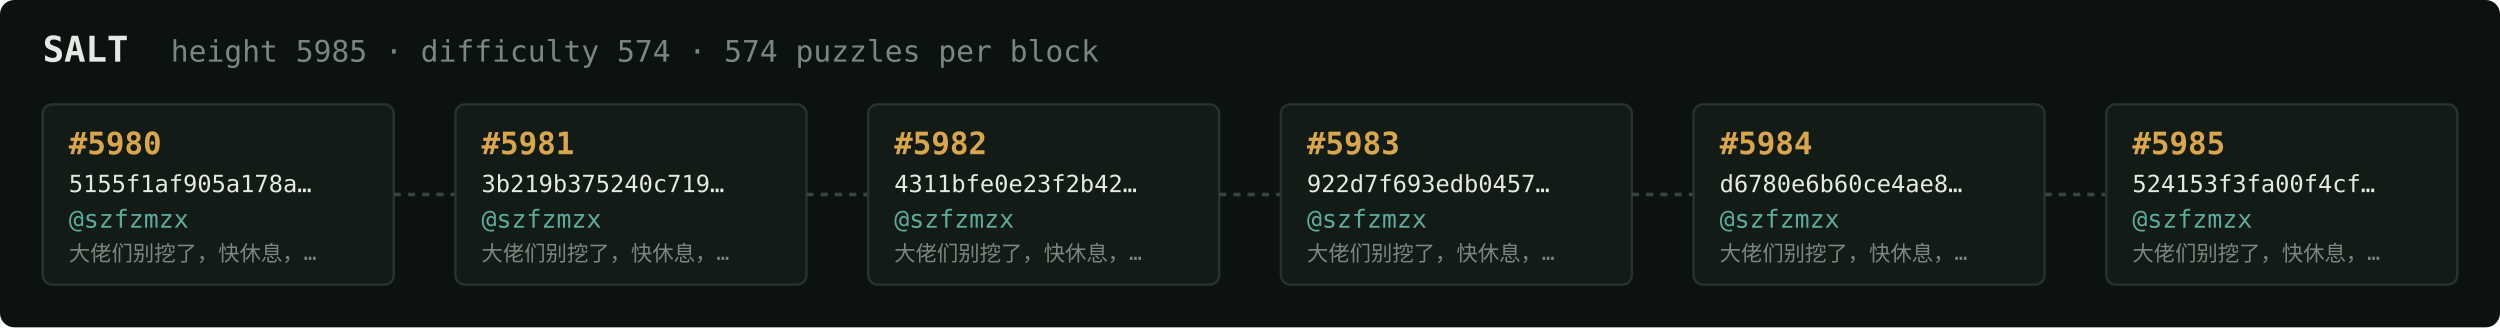
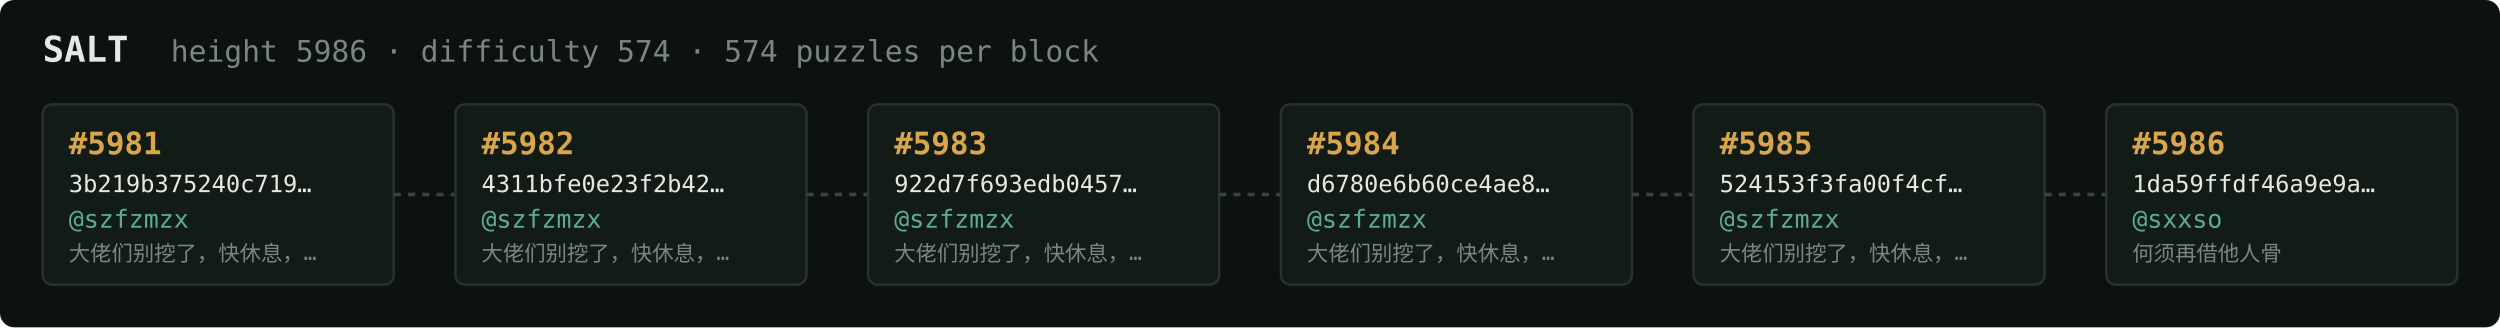
<svg xmlns="http://www.w3.org/2000/svg" width="1054" height="138" viewBox="0 0 1054 138" font-family="ui-monospace,SFMono-Regular,Menlo,monospace">
  <rect fill="#0c1210" width="1054" height="138" rx="6" />
  <text x="18" y="26" fill="#e5e9e3" font-size="15" font-weight="700">SALT</text>
-   <text x="72" y="26" fill="#7a867f" font-size="12.5">height 5985 · difficulty 574 · 574 puzzles per block</text>
+   <text x="72" y="26" fill="#7a867f" font-size="12.5">height 5986 · difficulty 574 · 574 puzzles per block</text>
  <rect x="18" y="44" width="148" height="76" rx="4" fill="#131b17" stroke="#28332e" stroke-width="1" />
-   <text x="29" y="65" fill="#d9a64c" font-size="13" font-weight="700">#5980</text>
-   <text x="29" y="81" fill="#e5e9e3" font-size="10">5155f1af905a178a…</text>
+   <text x="29" y="65" fill="#d9a64c" font-size="13" font-weight="700">#5981</text>
+   <text x="29" y="81" fill="#e5e9e3" font-size="10">3b219b375240c719…</text>
  <text x="29" y="96" fill="#5cab9b" font-size="10.5">@szfzmzx</text>
  <text x="29" y="110" fill="#7a867f" font-size="9">大佬们别挖了，快休息，…</text>
  <line x1="166" y1="82.0" x2="192" y2="82.0" stroke="#38443e" stroke-width="1.5" stroke-dasharray="3 3" />
  <rect x="192" y="44" width="148" height="76" rx="4" fill="#131b17" stroke="#28332e" stroke-width="1" />
-   <text x="203" y="65" fill="#d9a64c" font-size="13" font-weight="700">#5981</text>
-   <text x="203" y="81" fill="#e5e9e3" font-size="10">3b219b375240c719…</text>
+   <text x="203" y="65" fill="#d9a64c" font-size="13" font-weight="700">#5982</text>
+   <text x="203" y="81" fill="#e5e9e3" font-size="10">4311bfe0e23f2b42…</text>
  <text x="203" y="96" fill="#5cab9b" font-size="10.5">@szfzmzx</text>
  <text x="203" y="110" fill="#7a867f" font-size="9">大佬们别挖了，快休息，…</text>
  <line x1="340" y1="82.0" x2="366" y2="82.0" stroke="#38443e" stroke-width="1.5" stroke-dasharray="3 3" />
  <rect x="366" y="44" width="148" height="76" rx="4" fill="#131b17" stroke="#28332e" stroke-width="1" />
-   <text x="377" y="65" fill="#d9a64c" font-size="13" font-weight="700">#5982</text>
-   <text x="377" y="81" fill="#e5e9e3" font-size="10">4311bfe0e23f2b42…</text>
+   <text x="377" y="65" fill="#d9a64c" font-size="13" font-weight="700">#5983</text>
+   <text x="377" y="81" fill="#e5e9e3" font-size="10">922d7f693edb0457…</text>
  <text x="377" y="96" fill="#5cab9b" font-size="10.5">@szfzmzx</text>
  <text x="377" y="110" fill="#7a867f" font-size="9">大佬们别挖了，快休息，…</text>
  <line x1="514" y1="82.0" x2="540" y2="82.0" stroke="#38443e" stroke-width="1.5" stroke-dasharray="3 3" />
  <rect x="540" y="44" width="148" height="76" rx="4" fill="#131b17" stroke="#28332e" stroke-width="1" />
-   <text x="551" y="65" fill="#d9a64c" font-size="13" font-weight="700">#5983</text>
-   <text x="551" y="81" fill="#e5e9e3" font-size="10">922d7f693edb0457…</text>
+   <text x="551" y="65" fill="#d9a64c" font-size="13" font-weight="700">#5984</text>
+   <text x="551" y="81" fill="#e5e9e3" font-size="10">d6780e6b60ce4ae8…</text>
  <text x="551" y="96" fill="#5cab9b" font-size="10.5">@szfzmzx</text>
  <text x="551" y="110" fill="#7a867f" font-size="9">大佬们别挖了，快休息，…</text>
  <line x1="688" y1="82.0" x2="714" y2="82.0" stroke="#38443e" stroke-width="1.5" stroke-dasharray="3 3" />
  <rect x="714" y="44" width="148" height="76" rx="4" fill="#131b17" stroke="#28332e" stroke-width="1" />
-   <text x="725" y="65" fill="#d9a64c" font-size="13" font-weight="700">#5984</text>
-   <text x="725" y="81" fill="#e5e9e3" font-size="10">d6780e6b60ce4ae8…</text>
+   <text x="725" y="65" fill="#d9a64c" font-size="13" font-weight="700">#5985</text>
+   <text x="725" y="81" fill="#e5e9e3" font-size="10">524153f3fa00f4cf…</text>
  <text x="725" y="96" fill="#5cab9b" font-size="10.5">@szfzmzx</text>
  <text x="725" y="110" fill="#7a867f" font-size="9">大佬们别挖了，快休息，…</text>
  <line x1="862" y1="82.0" x2="888" y2="82.0" stroke="#38443e" stroke-width="1.5" stroke-dasharray="3 3" />
  <rect x="888" y="44" width="148" height="76" rx="4" fill="#131b17" stroke="#28332e" stroke-width="1" />
-   <text x="899" y="65" fill="#d9a64c" font-size="13" font-weight="700">#5985</text>
-   <text x="899" y="81" fill="#e5e9e3" font-size="10">524153f3fa00f4cf…</text>
-   <text x="899" y="96" fill="#5cab9b" font-size="10.5">@szfzmzx</text>
-   <text x="899" y="110" fill="#7a867f" font-size="9">大佬们别挖了，快休息，…</text>
+   <text x="899" y="65" fill="#d9a64c" font-size="13" font-weight="700">#5986</text>
+   <text x="899" y="81" fill="#e5e9e3" font-size="10">1da59ffdf46a9e9a…</text>
+   <text x="899" y="96" fill="#5cab9b" font-size="10.5">@sxxso</text>
+   <text x="899" y="110" fill="#7a867f" font-size="9">何须再借他人骨</text>
</svg>
